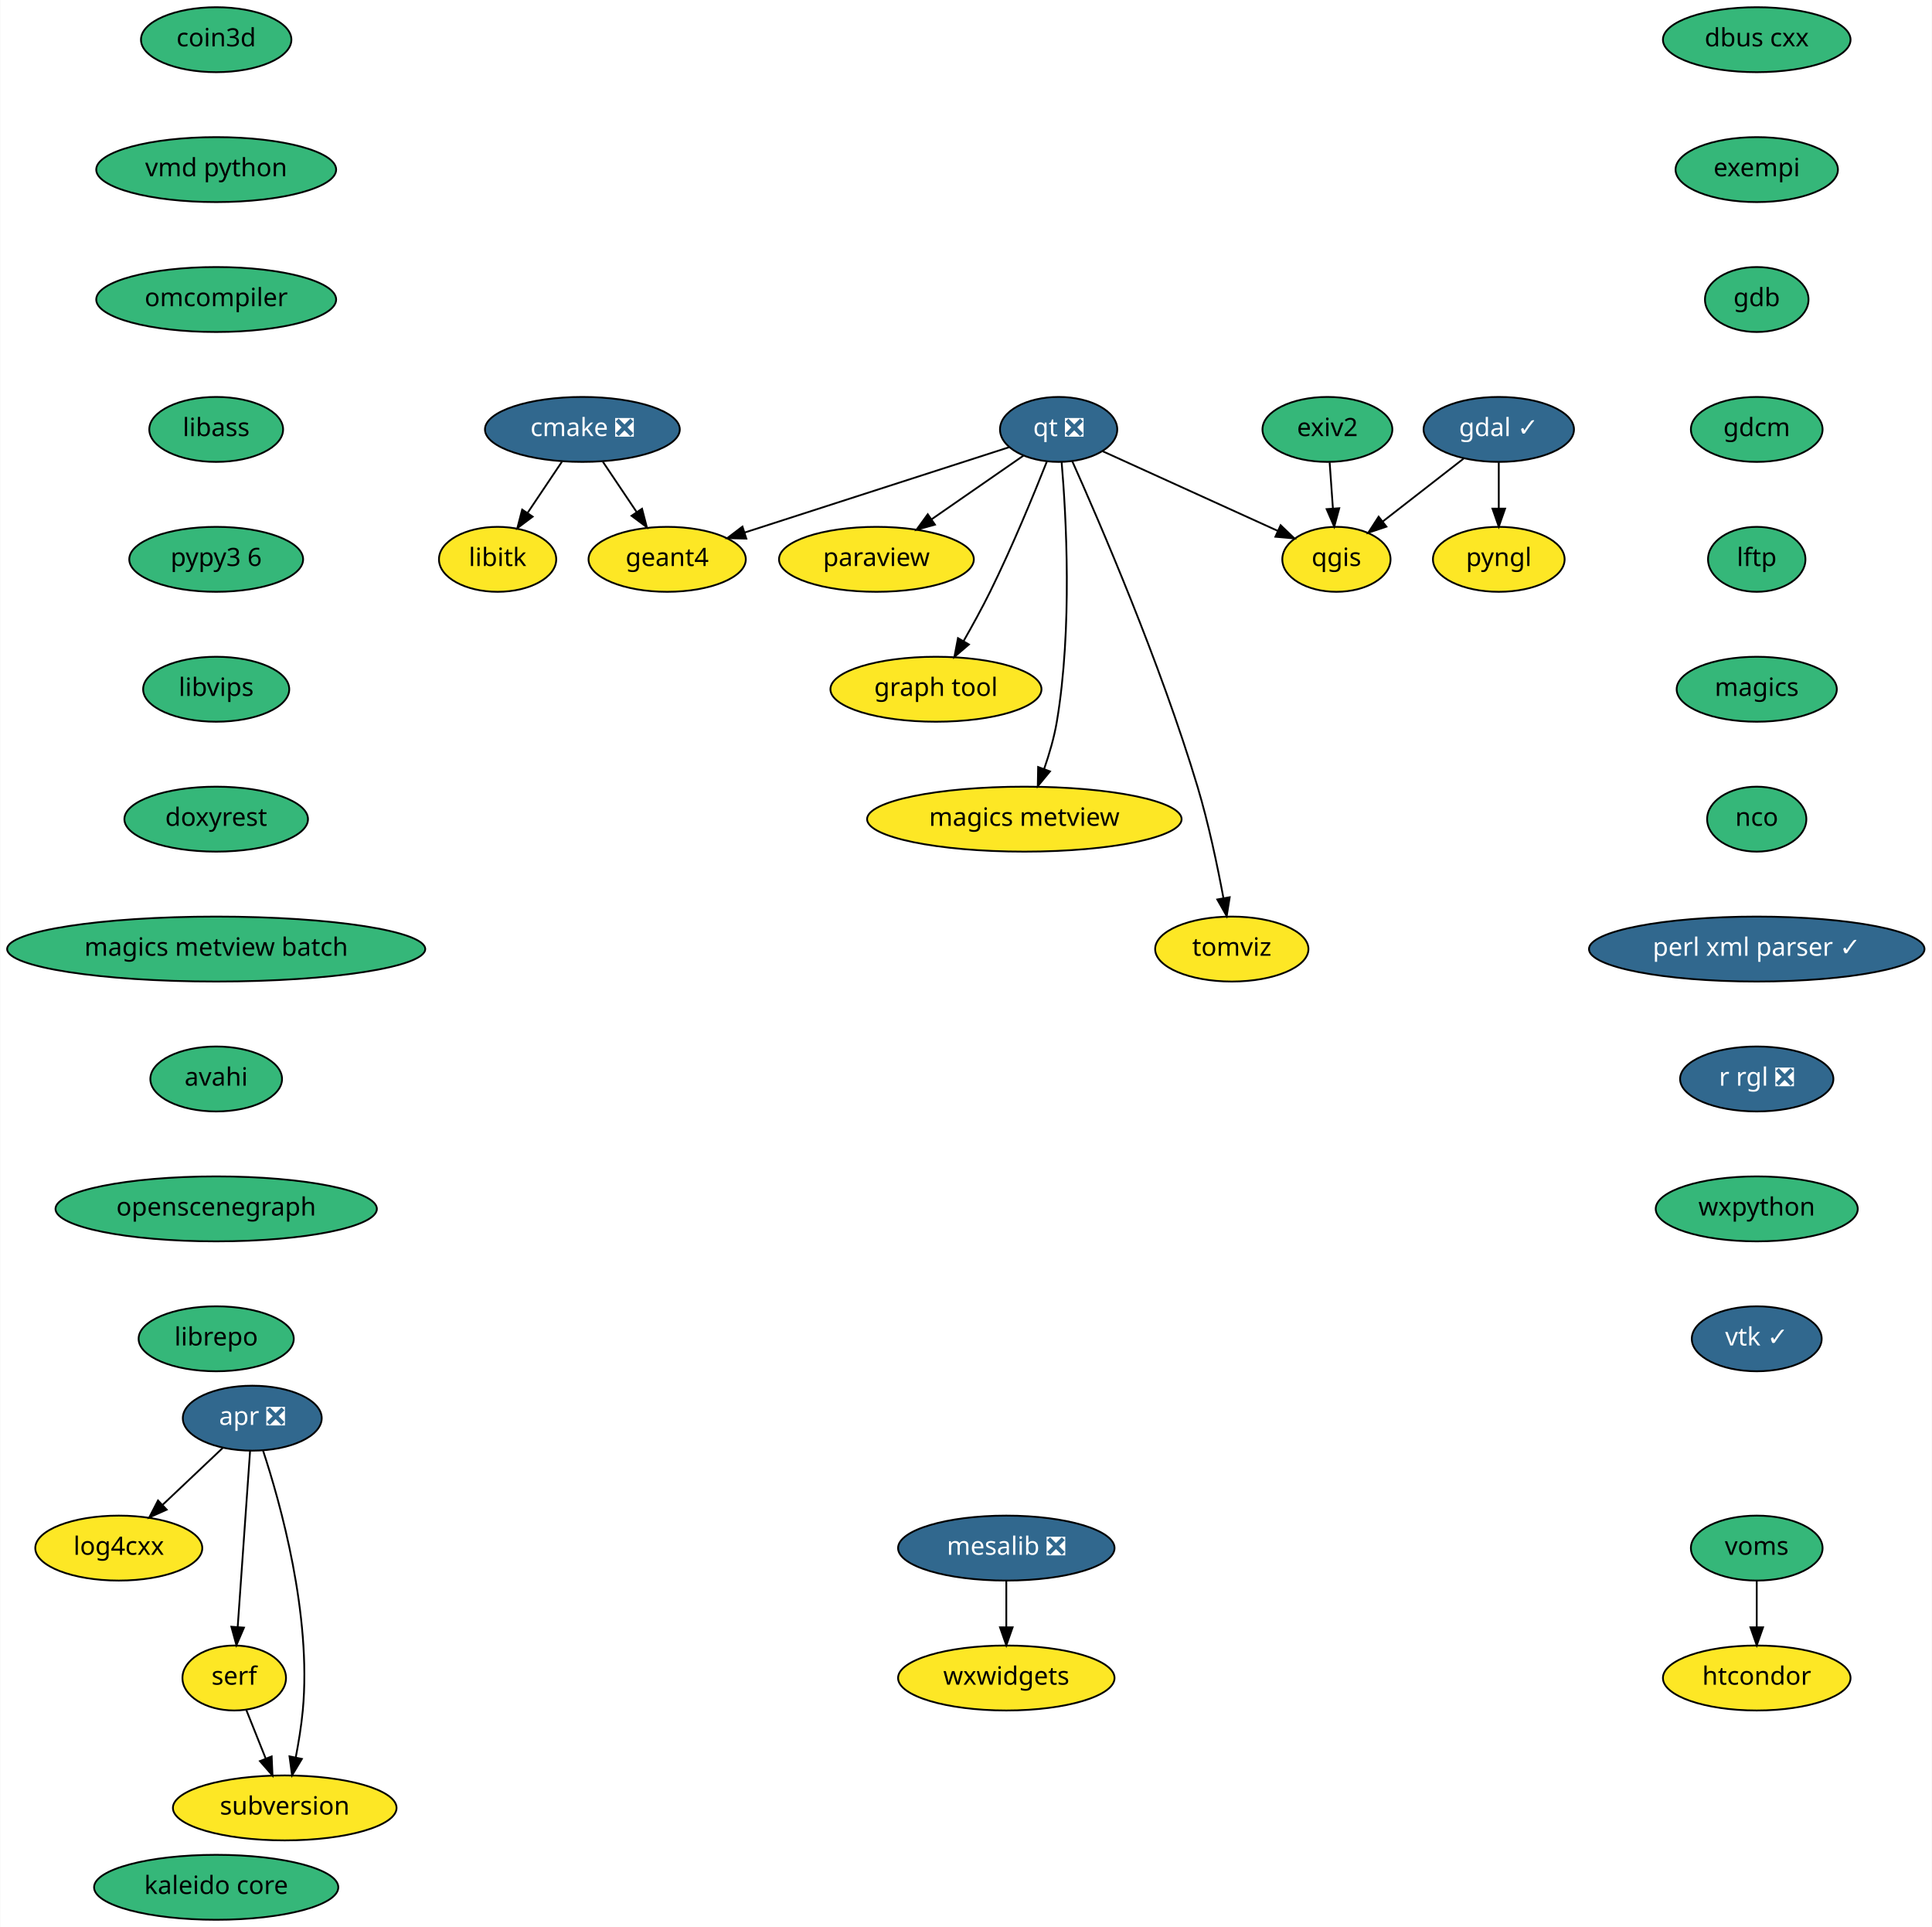
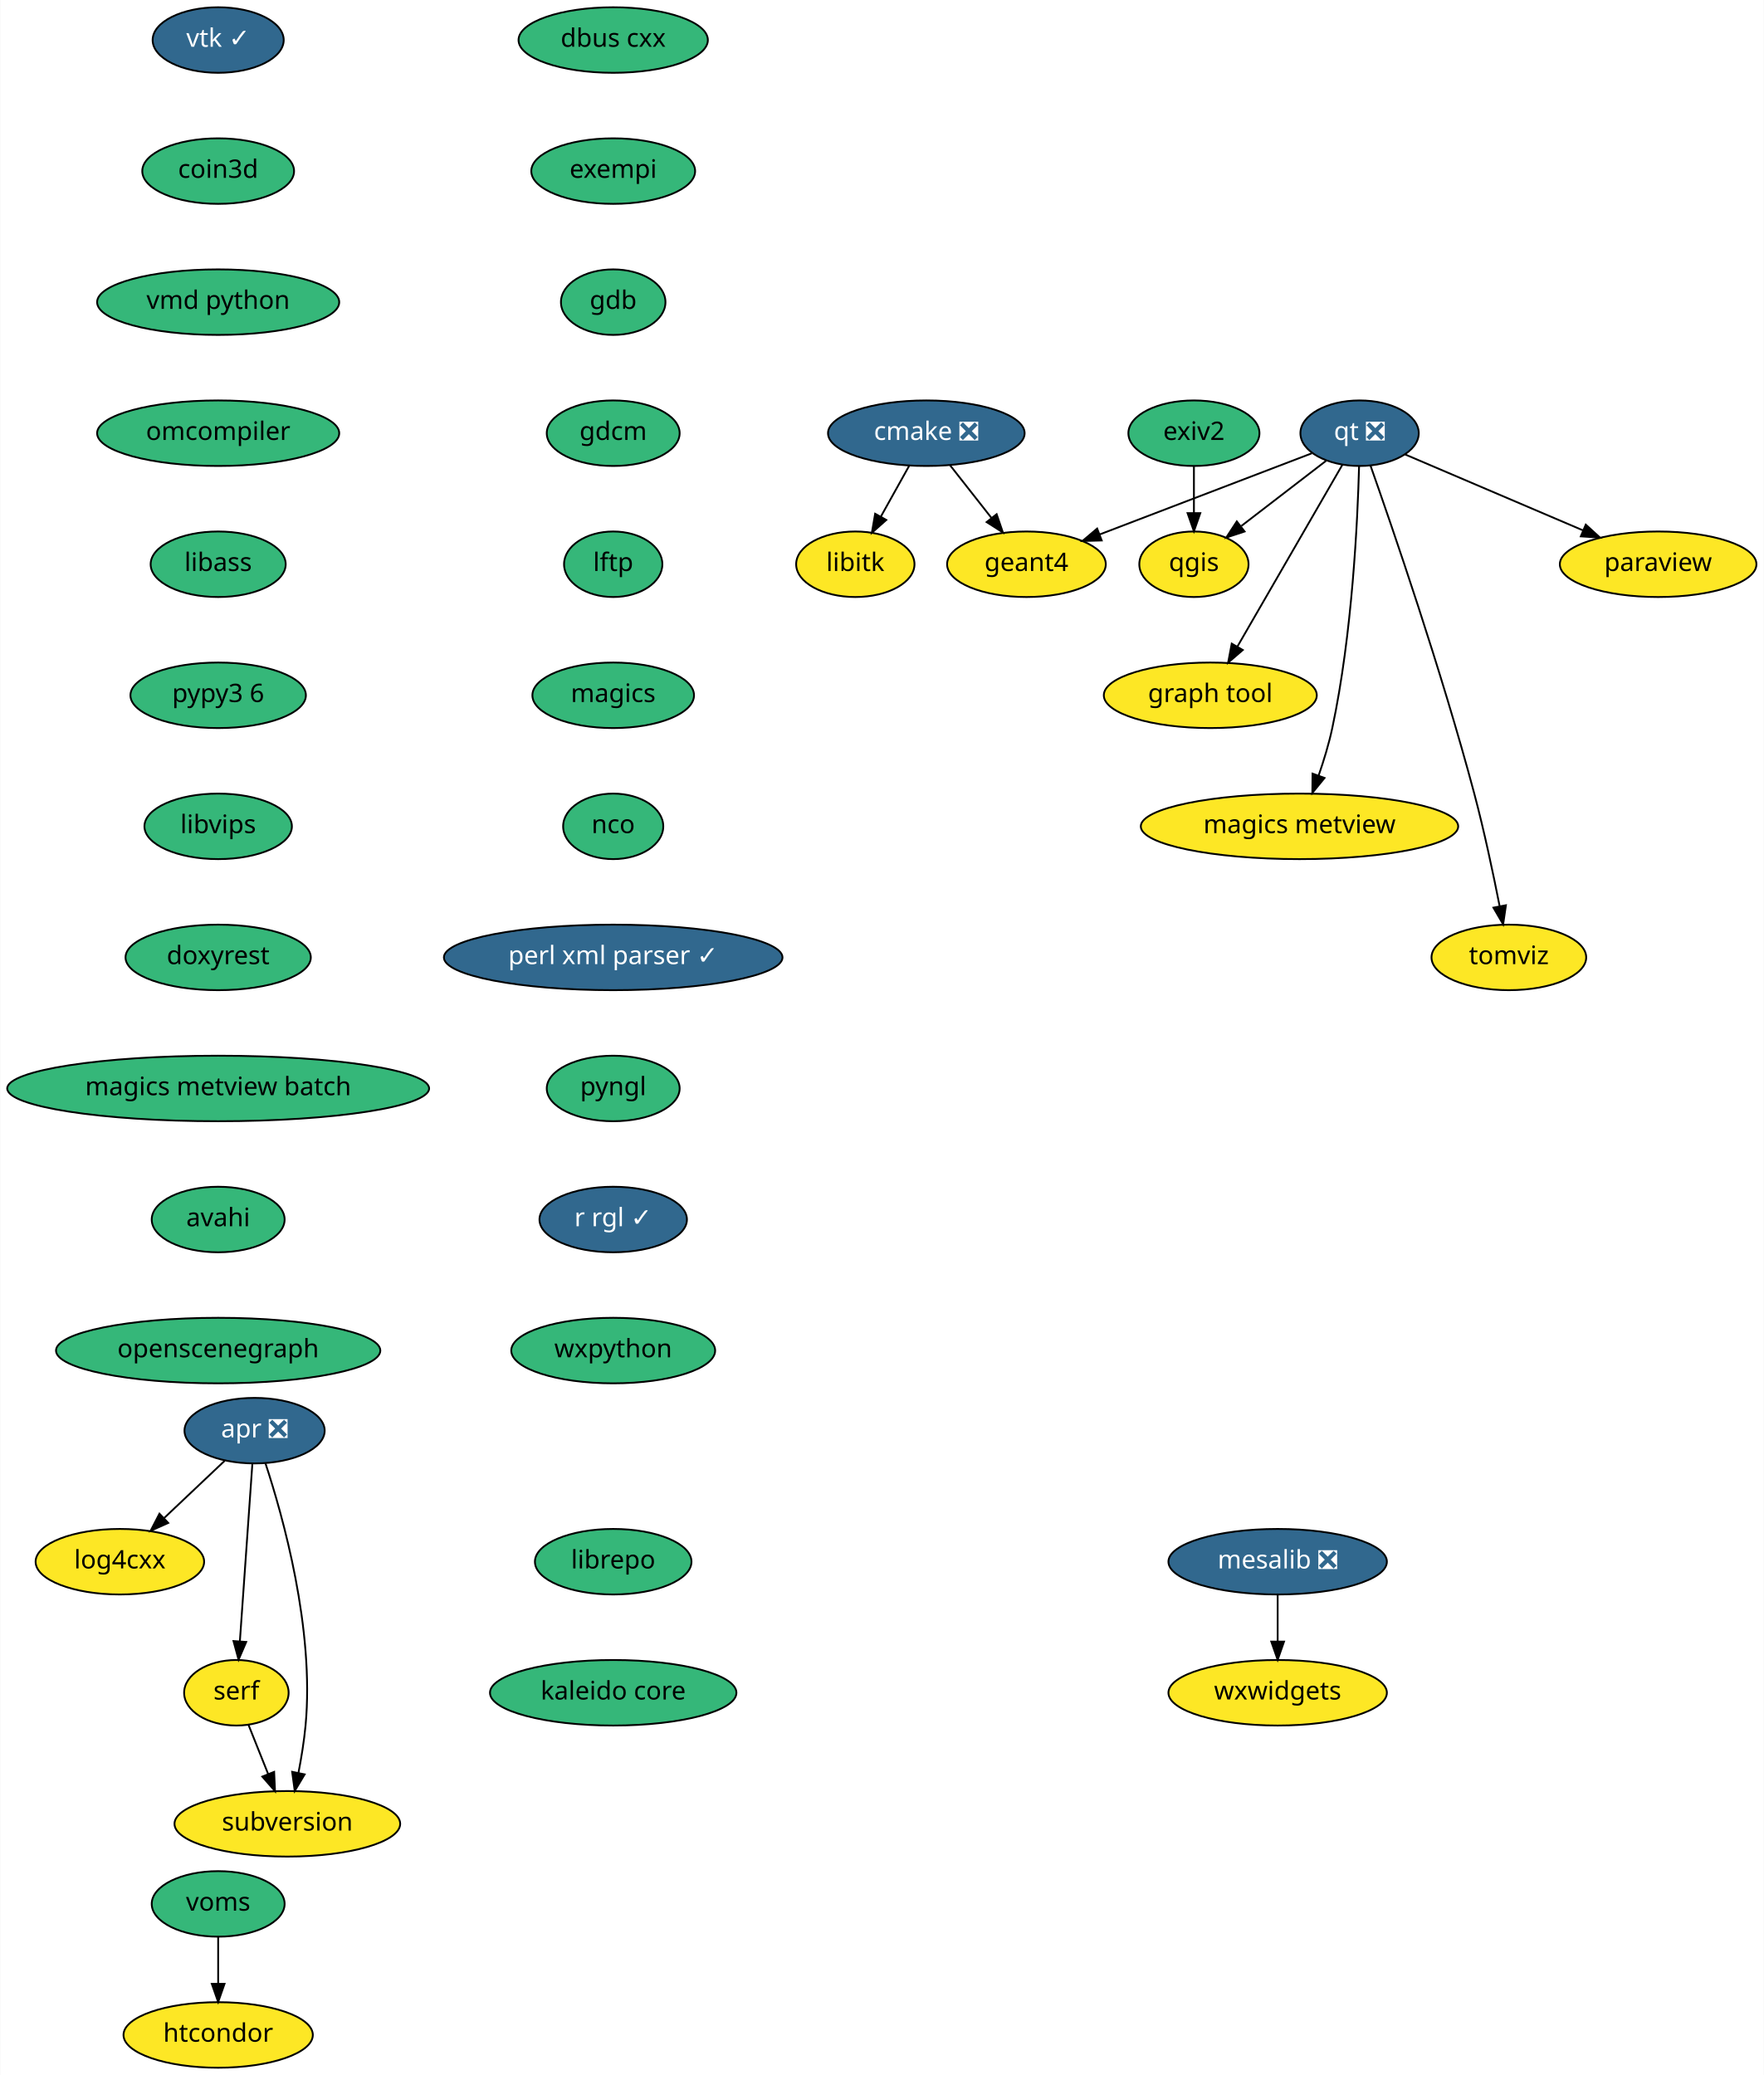
- <svg xmlns="http://www.w3.org/2000/svg" xmlns:xlink="http://www.w3.org/1999/xlink" width="1071pt" height="1068pt" viewBox="0.00 0.00 1070.69 1068.00">
-   <g id="graph0" class="graph" transform="scale(1 1) rotate(0) translate(4 1064)">
-     <polygon fill="white" stroke="transparent" points="-4,4 -4,-1064 1066.69,-1064 1066.69,4 -4,4" />
+ <svg xmlns="http://www.w3.org/2000/svg" xmlns:xlink="http://www.w3.org/1999/xlink" width="969pt" height="1140pt" viewBox="0.00 0.00 968.69 1140.00">
+   <g id="graph0" class="graph" transform="scale(1 1) rotate(0) translate(4 1136)">
+     <polygon fill="white" stroke="transparent" points="-4,4 -4,-1136 964.69,-1136 964.69,4 -4,4" />
    <g id="node1" class="node">
      <g id="a_node1">
        <a xlink:href="https://github.com/conda-forge/cmake-feedstock/pull/138" xlink:title="cmake ❎">
-           <ellipse fill="#31688e" stroke="black" cx="318.69" cy="-826" rx="54" ry="18" />
-           <text text-anchor="middle" x="318.69" y="-822.3" font-family="Times-Roman" font-size="14.00" fill="white">cmake ❎</text>
+           <ellipse fill="#31688e" stroke="black" cx="504.69" cy="-898" rx="54" ry="18" />
+           <text text-anchor="middle" x="504.69" y="-894.3" font-family="Times-Roman" font-size="14.00" fill="white">cmake ❎</text>
        </a>
      </g>
    </g>
    <g id="node2" class="node">
      <g id="a_node2">
        <a xlink:href="https://github.com/conda-forge/libitk-feedstock" xlink:title="libitk">
-           <ellipse fill="#fde725" stroke="black" cx="271.69" cy="-754" rx="32.5" ry="18" />
-           <text text-anchor="middle" x="271.69" y="-750.3" font-family="Times-Roman" font-size="14.00">libitk</text>
+           <ellipse fill="#fde725" stroke="black" cx="465.69" cy="-826" rx="32.5" ry="18" />
+           <text text-anchor="middle" x="465.69" y="-822.3" font-family="Times-Roman" font-size="14.00">libitk</text>
        </a>
      </g>
    </g>
    <g id="edge1" class="edge">
-       <path fill="none" stroke="black" d="M307.31,-808.05C301.63,-799.59 294.65,-789.19 288.37,-779.84" />
-       <polygon fill="black" stroke="black" points="291.12,-777.66 282.64,-771.31 285.31,-781.56 291.12,-777.66" />
+       <path fill="none" stroke="black" d="M495.25,-880.05C490.58,-871.68 484.86,-861.4 479.69,-852.13" />
+       <polygon fill="black" stroke="black" points="482.7,-850.34 474.78,-843.31 476.58,-853.75 482.7,-850.34" />
    </g>
    <g id="node3" class="node">
      <g id="a_node3">
        <a xlink:href="https://github.com/conda-forge/geant4-feedstock" xlink:title="geant4">
-           <ellipse fill="#fde725" stroke="black" cx="365.69" cy="-754" rx="43.59" ry="18" />
-           <text text-anchor="middle" x="365.69" y="-750.3" font-family="Times-Roman" font-size="14.00">geant4</text>
+           <ellipse fill="#fde725" stroke="black" cx="559.69" cy="-826" rx="43.59" ry="18" />
+           <text text-anchor="middle" x="559.69" y="-822.3" font-family="Times-Roman" font-size="14.00">geant4</text>
        </a>
      </g>
    </g>
    <g id="edge2" class="edge">
-       <path fill="none" stroke="black" d="M330.07,-808.05C335.67,-799.71 342.53,-789.49 348.74,-780.25" />
-       <polygon fill="black" stroke="black" points="351.75,-782.04 354.42,-771.79 345.94,-778.14 351.75,-782.04" />
+       <path fill="none" stroke="black" d="M517.72,-880.41C524.51,-871.78 532.93,-861.06 540.44,-851.5" />
+       <polygon fill="black" stroke="black" points="543.32,-853.5 546.75,-843.47 537.82,-849.17 543.32,-853.5" />
    </g>
    <g id="node4" class="node">
      <g id="a_node4">
        <a xlink:href="https://github.com/conda-forge/dbus-cxx-feedstock" xlink:title="dbus cxx">
-           <ellipse fill="#35b779" stroke="black" cx="969.69" cy="-1042" rx="52" ry="18" />
-           <text text-anchor="middle" x="969.69" y="-1038.3" font-family="Times-Roman" font-size="14.00">dbus cxx</text>
+           <ellipse fill="#35b779" stroke="black" cx="332.69" cy="-1114" rx="52" ry="18" />
+           <text text-anchor="middle" x="332.69" y="-1110.3" font-family="Times-Roman" font-size="14.00">dbus cxx</text>
        </a>
      </g>
    </g>
    <g id="node5" class="node">
      <g id="a_node5">
        <a xlink:href="https://github.com/conda-forge/exempi-feedstock" xlink:title="exempi">
-           <ellipse fill="#35b779" stroke="black" cx="969.69" cy="-970" rx="45" ry="18" />
-           <text text-anchor="middle" x="969.69" y="-966.3" font-family="Times-Roman" font-size="14.00">exempi</text>
+           <ellipse fill="#35b779" stroke="black" cx="332.69" cy="-1042" rx="45" ry="18" />
+           <text text-anchor="middle" x="332.69" y="-1038.3" font-family="Times-Roman" font-size="14.00">exempi</text>
        </a>
      </g>
    </g>
    <g id="node6" class="node">
      <g id="a_node6">
        <a xlink:href="https://github.com/conda-forge/gdb-feedstock" xlink:title="gdb">
-           <ellipse fill="#35b779" stroke="black" cx="969.69" cy="-898" rx="28.7" ry="18" />
-           <text text-anchor="middle" x="969.69" y="-894.3" font-family="Times-Roman" font-size="14.00">gdb</text>
+           <ellipse fill="#35b779" stroke="black" cx="332.69" cy="-970" rx="28.7" ry="18" />
+           <text text-anchor="middle" x="332.69" y="-966.3" font-family="Times-Roman" font-size="14.00">gdb</text>
+         </a>
+       </g>
+     </g>
+     <g id="node7" class="node">
+       <g id="a_node7">
+         <a xlink:href="https://github.com/conda-forge/gdcm-feedstock" xlink:title="gdcm">
+           <ellipse fill="#35b779" stroke="black" cx="332.69" cy="-898" rx="36.5" ry="18" />
+           <text text-anchor="middle" x="332.69" y="-894.3" font-family="Times-Roman" font-size="14.00">gdcm</text>
+         </a>
+       </g>
+     </g>
+     <g id="node8" class="node">
+       <g id="a_node8">
+         <a xlink:href="https://github.com/conda-forge/lftp-feedstock" xlink:title="lftp">
+           <ellipse fill="#35b779" stroke="black" cx="332.69" cy="-826" rx="27" ry="18" />
+           <text text-anchor="middle" x="332.69" y="-822.3" font-family="Times-Roman" font-size="14.00">lftp</text>
+         </a>
+       </g>
+     </g>
+     <g id="node9" class="node">
+       <g id="a_node9">
+         <a xlink:href="https://github.com/conda-forge/magics-feedstock" xlink:title="magics">
+           <ellipse fill="#35b779" stroke="black" cx="332.69" cy="-754" rx="44.39" ry="18" />
+           <text text-anchor="middle" x="332.69" y="-750.3" font-family="Times-Roman" font-size="14.00">magics</text>
        </a>
      </g>
    </g>
    <g id="node10" class="node">
      <g id="a_node10">
-         <a xlink:href="https://github.com/conda-forge/gdcm-feedstock" xlink:title="gdcm">
-           <ellipse fill="#35b779" stroke="black" cx="969.69" cy="-826" rx="36.5" ry="18" />
-           <text text-anchor="middle" x="969.69" y="-822.3" font-family="Times-Roman" font-size="14.00">gdcm</text>
-         </a>
-       </g>
-     </g>
-     <g id="node7" class="node">
-       <g id="a_node7">
-         <a xlink:href="https://github.com/conda-forge/gdal-feedstock/pull/469" xlink:title="gdal ✓">
-           <ellipse fill="#31688e" stroke="black" cx="826.69" cy="-826" rx="41.69" ry="18" />
-           <text text-anchor="middle" x="826.69" y="-822.3" font-family="Times-Roman" font-size="14.00" fill="white">gdal ✓</text>
-         </a>
-       </g>
-     </g>
-     <g id="node8" class="node">
-       <g id="a_node8">
-         <a xlink:href="https://github.com/conda-forge/pyngl-feedstock" xlink:title="pyngl">
-           <ellipse fill="#fde725" stroke="black" cx="826.69" cy="-754" rx="36.5" ry="18" />
-           <text text-anchor="middle" x="826.69" y="-750.3" font-family="Times-Roman" font-size="14.00">pyngl</text>
-         </a>
-       </g>
-     </g>
-     <g id="edge5" class="edge">
-       <path fill="none" stroke="black" d="M826.69,-807.7C826.69,-799.98 826.69,-790.71 826.69,-782.11" />
-       <polygon fill="black" stroke="black" points="830.19,-782.1 826.69,-772.1 823.19,-782.1 830.19,-782.1" />
-     </g>
-     <g id="node9" class="node">
-       <g id="a_node9">
-         <a xlink:href="https://github.com/conda-forge/qgis-feedstock" xlink:title="qgis">
-           <ellipse fill="#fde725" stroke="black" cx="736.69" cy="-754" rx="30" ry="18" />
-           <text text-anchor="middle" x="736.69" y="-750.3" font-family="Times-Roman" font-size="14.00">qgis</text>
-         </a>
-       </g>
-     </g>
-     <g id="edge6" class="edge">
-       <path fill="none" stroke="black" d="M807.16,-809.81C794.02,-799.59 776.57,-786.02 762.31,-774.93" />
-       <polygon fill="black" stroke="black" points="764.39,-772.11 754.35,-768.74 760.09,-777.64 764.39,-772.11" />
+         <a xlink:href="https://github.com/conda-forge/nco-feedstock" xlink:title="nco">
+           <ellipse fill="#35b779" stroke="black" cx="332.69" cy="-682" rx="27.5" ry="18" />
+           <text text-anchor="middle" x="332.69" y="-678.3" font-family="Times-Roman" font-size="14.00">nco</text>
+         </a>
+       </g>
+     </g>
+     <g id="node13" class="node">
+       <g id="a_node13">
+         <a xlink:href="https://github.com/conda-forge/perl-xml-parser-feedstock/pull/7" xlink:title="perl xml parser ✓">
+           <ellipse fill="#31688e" stroke="black" cx="332.69" cy="-610" rx="93" ry="18" />
+           <text text-anchor="middle" x="332.69" y="-606.3" font-family="Times-Roman" font-size="14.00" fill="white">perl xml parser ✓</text>
+         </a>
+       </g>
    </g>
    <g id="node11" class="node">
      <g id="a_node11">
-         <a xlink:href="https://github.com/conda-forge/lftp-feedstock" xlink:title="lftp">
-           <ellipse fill="#35b779" stroke="black" cx="969.69" cy="-754" rx="27" ry="18" />
-           <text text-anchor="middle" x="969.69" y="-750.3" font-family="Times-Roman" font-size="14.00">lftp</text>
+         <a xlink:href="https://github.com/conda-forge/mesalib-feedstock/pull/31" xlink:title="mesalib ❎">
+           <ellipse fill="#31688e" stroke="black" cx="697.69" cy="-278" rx="60" ry="18" />
+           <text text-anchor="middle" x="697.69" y="-274.3" font-family="Times-Roman" font-size="14.00" fill="white">mesalib ❎</text>
        </a>
      </g>
    </g>
    <g id="node12" class="node">
      <g id="a_node12">
-         <a xlink:href="https://github.com/conda-forge/magics-feedstock" xlink:title="magics">
-           <ellipse fill="#35b779" stroke="black" cx="969.69" cy="-682" rx="44.39" ry="18" />
-           <text text-anchor="middle" x="969.69" y="-678.3" font-family="Times-Roman" font-size="14.00">magics</text>
-         </a>
-       </g>
-     </g>
-     <g id="node13" class="node">
-       <g id="a_node13">
-         <a xlink:href="https://github.com/conda-forge/nco-feedstock" xlink:title="nco">
-           <ellipse fill="#35b779" stroke="black" cx="969.69" cy="-610" rx="27.5" ry="18" />
-           <text text-anchor="middle" x="969.69" y="-606.3" font-family="Times-Roman" font-size="14.00">nco</text>
+         <a xlink:href="https://github.com/conda-forge/wxwidgets-feedstock" xlink:title="wxwidgets">
+           <ellipse fill="#fde725" stroke="black" cx="697.69" cy="-206" rx="60" ry="18" />
+           <text text-anchor="middle" x="697.69" y="-202.3" font-family="Times-Roman" font-size="14.00">wxwidgets</text>
+         </a>
+       </g>
+     </g>
+     <g id="edge9" class="edge">
+       <path fill="none" stroke="black" d="M697.69,-259.7C697.69,-251.98 697.69,-242.71 697.69,-234.11" />
+       <polygon fill="black" stroke="black" points="701.19,-234.1 697.69,-224.1 694.19,-234.1 701.19,-234.1" />
+     </g>
+     <g id="node15" class="node">
+       <g id="a_node15">
+         <a xlink:href="https://github.com/conda-forge/pyngl-feedstock" xlink:title="pyngl">
+           <ellipse fill="#35b779" stroke="black" cx="332.69" cy="-538" rx="36.5" ry="18" />
+           <text text-anchor="middle" x="332.69" y="-534.3" font-family="Times-Roman" font-size="14.00">pyngl</text>
+         </a>
+       </g>
+     </g>
+     <g id="node14" class="node">
+       <g id="a_node14">
+         <a xlink:href="https://github.com/conda-forge/paraview-feedstock" xlink:title="paraview">
+           <ellipse fill="#fde725" stroke="black" cx="906.69" cy="-826" rx="54" ry="18" />
+           <text text-anchor="middle" x="906.69" y="-822.3" font-family="Times-Roman" font-size="14.00">paraview</text>
        </a>
      </g>
    </g>
    <g id="node16" class="node">
      <g id="a_node16">
-         <a xlink:href="https://github.com/conda-forge/perl-xml-parser-feedstock/pull/7" xlink:title="perl xml parser ✓">
-           <ellipse fill="#31688e" stroke="black" cx="969.69" cy="-538" rx="93" ry="18" />
-           <text text-anchor="middle" x="969.69" y="-534.3" font-family="Times-Roman" font-size="14.00" fill="white">perl xml parser ✓</text>
-         </a>
-       </g>
-     </g>
-     <g id="node14" class="node">
-       <g id="a_node14">
-         <a xlink:href="https://github.com/conda-forge/mesalib-feedstock/pull/31" xlink:title="mesalib ❎">
-           <ellipse fill="#31688e" stroke="black" cx="553.69" cy="-206" rx="60" ry="18" />
-           <text text-anchor="middle" x="553.69" y="-202.3" font-family="Times-Roman" font-size="14.00" fill="white">mesalib ❎</text>
-         </a>
-       </g>
-     </g>
-     <g id="node15" class="node">
-       <g id="a_node15">
-         <a xlink:href="https://github.com/conda-forge/wxwidgets-feedstock" xlink:title="wxwidgets">
-           <ellipse fill="#fde725" stroke="black" cx="553.69" cy="-134" rx="60" ry="18" />
-           <text text-anchor="middle" x="553.69" y="-130.3" font-family="Times-Roman" font-size="14.00">wxwidgets</text>
-         </a>
-       </g>
-     </g>
-     <g id="edge11" class="edge">
-       <path fill="none" stroke="black" d="M553.69,-187.7C553.69,-179.98 553.69,-170.71 553.69,-162.11" />
-       <polygon fill="black" stroke="black" points="557.19,-162.1 553.69,-152.1 550.19,-162.1 557.19,-162.1" />
+         <a xlink:href="https://github.com/conda-forge/r-rgl-feedstock/pull/26" xlink:title="r rgl ✓">
+           <ellipse fill="#31688e" stroke="black" cx="332.69" cy="-466" rx="40.5" ry="18" />
+           <text text-anchor="middle" x="332.69" y="-462.3" font-family="Times-Roman" font-size="14.00" fill="white">r rgl ✓</text>
+         </a>
+       </g>
+     </g>
+     <g id="node22" class="node">
+       <g id="a_node22">
+         <a xlink:href="https://github.com/conda-forge/wxpython-feedstock" xlink:title="wxpython">
+           <ellipse fill="#35b779" stroke="black" cx="332.69" cy="-394" rx="56" ry="18" />
+           <text text-anchor="middle" x="332.69" y="-390.3" font-family="Times-Roman" font-size="14.00">wxpython</text>
+         </a>
+       </g>
+     </g>
+     <g id="node17" class="node">
+       <g id="a_node17">
+         <a xlink:href="https://github.com/conda-forge/qgis-feedstock" xlink:title="qgis">
+           <ellipse fill="#fde725" stroke="black" cx="651.69" cy="-826" rx="30" ry="18" />
+           <text text-anchor="middle" x="651.69" y="-822.3" font-family="Times-Roman" font-size="14.00">qgis</text>
+         </a>
+       </g>
    </g>
    <g id="node18" class="node">
      <g id="a_node18">
-         <a xlink:href="https://github.com/conda-forge/r-rgl-feedstock/pull/26" xlink:title="r rgl ❎">
-           <ellipse fill="#31688e" stroke="black" cx="969.69" cy="-466" rx="42.49" ry="18" />
-           <text text-anchor="middle" x="969.69" y="-462.3" font-family="Times-Roman" font-size="14.00" fill="white">r rgl ❎</text>
-         </a>
-       </g>
-     </g>
-     <g id="node17" class="node">
-       <g id="a_node17">
-         <a xlink:href="https://github.com/conda-forge/paraview-feedstock" xlink:title="paraview">
-           <ellipse fill="#fde725" stroke="black" cx="481.69" cy="-754" rx="54" ry="18" />
-           <text text-anchor="middle" x="481.69" y="-750.3" font-family="Times-Roman" font-size="14.00">paraview</text>
-         </a>
-       </g>
+         <a xlink:href="https://github.com/conda-forge/qt-feedstock/pull/191" xlink:title="qt ❎">
+           <ellipse fill="#31688e" stroke="black" cx="742.69" cy="-898" rx="32.5" ry="18" />
+           <text text-anchor="middle" x="742.69" y="-894.3" font-family="Times-Roman" font-size="14.00" fill="white">qt ❎</text>
+         </a>
+       </g>
+     </g>
+     <g id="edge13" class="edge">
+       <path fill="none" stroke="black" d="M716.47,-886.97C686.03,-875.33 635.47,-855.99 600.01,-842.42" />
+       <polygon fill="black" stroke="black" points="601.03,-839.07 590.44,-838.76 598.53,-845.61 601.03,-839.07" />
+     </g>
+     <g id="edge14" class="edge">
+       <path fill="none" stroke="black" d="M767.6,-886.37C793.58,-875.28 834.76,-857.7 865.57,-844.55" />
+       <polygon fill="black" stroke="black" points="866.95,-847.77 874.78,-840.62 864.21,-841.33 866.95,-847.77" />
+     </g>
+     <g id="edge15" class="edge">
+       <path fill="none" stroke="black" d="M724.27,-882.83C710.9,-872.55 692.62,-858.49 677.76,-847.05" />
+       <polygon fill="black" stroke="black" points="679.52,-843.99 669.46,-840.67 675.25,-849.54 679.52,-843.99" />
+     </g>
+     <g id="node19" class="node">
+       <g id="a_node19">
+         <a xlink:href="https://github.com/conda-forge/graph-tool-feedstock" xlink:title="graph tool">
+           <ellipse fill="#fde725" stroke="black" cx="660.69" cy="-754" rx="58.5" ry="18" />
+           <text text-anchor="middle" x="660.69" y="-750.3" font-family="Times-Roman" font-size="14.00">graph tool</text>
+         </a>
+       </g>
+     </g>
+     <g id="edge16" class="edge">
+       <path fill="none" stroke="black" d="M733.28,-880.71C719.16,-856.26 692.35,-809.83 675.56,-780.76" />
+       <polygon fill="black" stroke="black" points="678.53,-778.89 670.49,-771.98 672.46,-782.39 678.53,-778.89" />
+     </g>
+     <g id="node20" class="node">
+       <g id="a_node20">
+         <a xlink:href="https://github.com/conda-forge/magics-metview-feedstock" xlink:title="magics metview">
+           <ellipse fill="#fde725" stroke="black" cx="709.69" cy="-682" rx="87.18" ry="18" />
+           <text text-anchor="middle" x="709.69" y="-678.3" font-family="Times-Roman" font-size="14.00">magics metview</text>
+         </a>
+       </g>
+     </g>
+     <g id="edge17" class="edge">
+       <path fill="none" stroke="black" d="M742.41,-879.88C741.63,-850.25 738.7,-787.62 727.69,-736 725.85,-727.35 723.04,-718.15 720.18,-709.89" />
+       <polygon fill="black" stroke="black" points="723.44,-708.59 716.74,-700.38 716.85,-710.97 723.44,-708.59" />
+     </g>
+     <g id="node21" class="node">
+       <g id="a_node21">
+         <a xlink:href="https://github.com/conda-forge/tomviz-feedstock" xlink:title="tomviz">
+           <ellipse fill="#fde725" stroke="black" cx="824.69" cy="-610" rx="42.49" ry="18" />
+           <text text-anchor="middle" x="824.69" y="-606.3" font-family="Times-Roman" font-size="14.00">tomviz</text>
+         </a>
+       </g>
+     </g>
+     <g id="edge18" class="edge">
+       <path fill="none" stroke="black" d="M748.65,-880.3C760.56,-846.55 787.69,-767.67 805.69,-700 811.14,-679.52 816.09,-656.06 819.58,-638.37" />
+       <polygon fill="black" stroke="black" points="823.08,-638.66 821.55,-628.18 816.21,-637.34 823.08,-638.66" />
    </g>
    <g id="node23" class="node">
      <g id="a_node23">
-         <a xlink:href="https://github.com/conda-forge/wxpython-feedstock" xlink:title="wxpython">
-           <ellipse fill="#35b779" stroke="black" cx="969.69" cy="-394" rx="56" ry="18" />
-           <text text-anchor="middle" x="969.69" y="-390.3" font-family="Times-Roman" font-size="14.00">wxpython</text>
-         </a>
-       </g>
-     </g>
-     <g id="node19" class="node">
-       <g id="a_node19">
-         <a xlink:href="https://github.com/conda-forge/qt-feedstock/pull/191" xlink:title="qt ❎">
-           <ellipse fill="#31688e" stroke="black" cx="582.69" cy="-826" rx="32.5" ry="18" />
-           <text text-anchor="middle" x="582.69" y="-822.3" font-family="Times-Roman" font-size="14.00" fill="white">qt ❎</text>
-         </a>
-       </g>
-     </g>
-     <g id="edge14" class="edge">
-       <path fill="none" stroke="black" d="M555.21,-816.13C518.28,-804.22 452.27,-782.93 408.72,-768.88" />
-       <polygon fill="black" stroke="black" points="409.57,-765.48 398.98,-765.74 407.42,-772.14 409.57,-765.48" />
-     </g>
-     <g id="edge15" class="edge">
-       <path fill="none" stroke="black" d="M607.09,-813.91C633.3,-801.99 675.09,-783 704.1,-769.81" />
-       <polygon fill="black" stroke="black" points="705.75,-772.91 713.41,-765.58 702.86,-766.53 705.75,-772.91" />
-     </g>
-     <g id="edge16" class="edge">
-       <path fill="none" stroke="black" d="M563.22,-811.5C548.77,-801.49 528.79,-787.64 512.22,-776.16" />
-       <polygon fill="black" stroke="black" points="514.13,-773.22 503.92,-770.41 510.14,-778.98 514.13,-773.22" />
-     </g>
-     <g id="node20" class="node">
-       <g id="a_node20">
-         <a xlink:href="https://github.com/conda-forge/graph-tool-feedstock" xlink:title="graph tool">
-           <ellipse fill="#fde725" stroke="black" cx="514.69" cy="-682" rx="58.5" ry="18" />
-           <text text-anchor="middle" x="514.69" y="-678.3" font-family="Times-Roman" font-size="14.00">graph tool</text>
-         </a>
-       </g>
-     </g>
-     <g id="edge17" class="edge">
-       <path fill="none" stroke="black" d="M576.23,-808.35C569.06,-790.28 556.9,-760.7 544.69,-736 540.21,-726.95 534.91,-717.28 530.01,-708.71" />
-       <polygon fill="black" stroke="black" points="532.95,-706.82 524.91,-699.93 526.9,-710.33 532.95,-706.82" />
-     </g>
-     <g id="node21" class="node">
-       <g id="a_node21">
-         <a xlink:href="https://github.com/conda-forge/magics-metview-feedstock" xlink:title="magics metview">
-           <ellipse fill="#fde725" stroke="black" cx="563.69" cy="-610" rx="87.18" ry="18" />
-           <text text-anchor="middle" x="563.69" y="-606.3" font-family="Times-Roman" font-size="14.00">magics metview</text>
-         </a>
-       </g>
-     </g>
-     <g id="edge18" class="edge">
-       <path fill="none" stroke="black" d="M584.36,-807.92C586.86,-778.36 590.41,-715.82 581.69,-664 580.22,-655.28 577.52,-646.06 574.65,-637.8" />
-       <polygon fill="black" stroke="black" points="577.89,-636.47 571.14,-628.3 571.33,-638.89 577.89,-636.47" />
-     </g>
-     <g id="node22" class="node">
-       <g id="a_node22">
-         <a xlink:href="https://github.com/conda-forge/tomviz-feedstock" xlink:title="tomviz">
-           <ellipse fill="#fde725" stroke="black" cx="678.69" cy="-538" rx="42.49" ry="18" />
-           <text text-anchor="middle" x="678.69" y="-534.3" font-family="Times-Roman" font-size="14.00">tomviz</text>
-         </a>
-       </g>
-     </g>
-     <g id="edge19" class="edge">
-       <path fill="none" stroke="black" d="M590.22,-808.46C605.21,-774.99 639.11,-696.59 659.69,-628 665.81,-607.6 670.75,-584.01 674.06,-566.24" />
-       <polygon fill="black" stroke="black" points="677.53,-566.73 675.86,-556.27 670.64,-565.49 677.53,-566.73" />
+         <a xlink:href="https://github.com/conda-forge/vtk-feedstock/pull/166" xlink:title="vtk ✓">
+           <ellipse fill="#31688e" stroke="black" cx="115.69" cy="-1114" rx="36" ry="18" />
+           <text text-anchor="middle" x="115.69" y="-1110.3" font-family="Times-Roman" font-size="14.00" fill="white">vtk ✓</text>
+         </a>
+       </g>
    </g>
    <g id="node24" class="node">
      <g id="a_node24">
-         <a xlink:href="https://github.com/conda-forge/vtk-feedstock/pull/166" xlink:title="vtk ✓">
-           <ellipse fill="#31688e" stroke="black" cx="969.69" cy="-322" rx="36" ry="18" />
-           <text text-anchor="middle" x="969.69" y="-318.3" font-family="Times-Roman" font-size="14.00" fill="white">vtk ✓</text>
-         </a>
-       </g>
-     </g>
-     <g id="node25" class="node">
-       <g id="a_node25">
        <a xlink:href="https://github.com/conda-forge/coin3d-feedstock" xlink:title="coin3d">
          <ellipse fill="#35b779" stroke="black" cx="115.69" cy="-1042" rx="41.69" ry="18" />
          <text text-anchor="middle" x="115.69" y="-1038.3" font-family="Times-Roman" font-size="14.00">coin3d</text>
        </a>
      </g>
    </g>
-     <g id="node26" class="node">
-       <g id="a_node26">
+     <g id="node25" class="node">
+       <g id="a_node25">
        <a xlink:href="https://github.com/conda-forge/vmd-python-feedstock" xlink:title="vmd python">
          <ellipse fill="#35b779" stroke="black" cx="115.69" cy="-970" rx="66.5" ry="18" />
          <text text-anchor="middle" x="115.69" y="-966.3" font-family="Times-Roman" font-size="14.00">vmd python</text>
        </a>
      </g>
    </g>
-     <g id="node27" class="node">
-       <g id="a_node27">
+     <g id="node26" class="node">
+       <g id="a_node26">
        <a xlink:href="https://github.com/conda-forge/omcompiler-feedstock" xlink:title="omcompiler">
          <ellipse fill="#35b779" stroke="black" cx="115.69" cy="-898" rx="66.5" ry="18" />
          <text text-anchor="middle" x="115.69" y="-894.3" font-family="Times-Roman" font-size="14.00">omcompiler</text>
        </a>
      </g>
    </g>
-     <g id="node28" class="node">
-       <g id="a_node28">
+     <g id="node27" class="node">
+       <g id="a_node27">
        <a xlink:href="https://github.com/conda-forge/libass-feedstock" xlink:title="libass">
          <ellipse fill="#35b779" stroke="black" cx="115.69" cy="-826" rx="37.09" ry="18" />
          <text text-anchor="middle" x="115.69" y="-822.3" font-family="Times-Roman" font-size="14.00">libass</text>
        </a>
      </g>
    </g>
-     <g id="node33" class="node">
-       <g id="a_node33">
+     <g id="node32" class="node">
+       <g id="a_node32">
        <a xlink:href="https://github.com/conda-forge/pypy3.6-feedstock" xlink:title="pypy3 6">
          <ellipse fill="#35b779" stroke="black" cx="115.69" cy="-754" rx="48.19" ry="18" />
          <text text-anchor="middle" x="115.69" y="-750.3" font-family="Times-Roman" font-size="14.00">pypy3 6</text>
        </a>
      </g>
    </g>
+     <g id="node28" class="node">
+       <g id="a_node28">
+         <a xlink:href="https://github.com/conda-forge/apr-feedstock/pull/14" xlink:title="apr ❎">
+           <ellipse fill="#31688e" stroke="black" cx="135.69" cy="-350" rx="38.5" ry="18" />
+           <text text-anchor="middle" x="135.69" y="-346.3" font-family="Times-Roman" font-size="14.00" fill="white">apr ❎</text>
+         </a>
+       </g>
+     </g>
    <g id="node29" class="node">
      <g id="a_node29">
-         <a xlink:href="https://github.com/conda-forge/apr-feedstock/pull/14" xlink:title="apr ❎">
-           <ellipse fill="#31688e" stroke="black" cx="135.69" cy="-278" rx="38.5" ry="18" />
-           <text text-anchor="middle" x="135.69" y="-274.3" font-family="Times-Roman" font-size="14.00" fill="white">apr ❎</text>
-         </a>
-       </g>
+         <a xlink:href="https://github.com/conda-forge/log4cxx-feedstock" xlink:title="log4cxx">
+           <ellipse fill="#fde725" stroke="black" cx="61.69" cy="-278" rx="46.29" ry="18" />
+           <text text-anchor="middle" x="61.69" y="-274.3" font-family="Times-Roman" font-size="14.00">log4cxx</text>
+         </a>
+       </g>
+     </g>
+     <g id="edge24" class="edge">
+       <path fill="none" stroke="black" d="M119.27,-333.46C109.54,-324.26 97.02,-312.42 86.15,-302.13" />
+       <polygon fill="black" stroke="black" points="88.25,-299.31 78.58,-294.98 83.44,-304.39 88.25,-299.31" />
    </g>
    <g id="node30" class="node">
      <g id="a_node30">
-         <a xlink:href="https://github.com/conda-forge/log4cxx-feedstock" xlink:title="log4cxx">
-           <ellipse fill="#fde725" stroke="black" cx="61.69" cy="-206" rx="46.29" ry="18" />
-           <text text-anchor="middle" x="61.69" y="-202.3" font-family="Times-Roman" font-size="14.00">log4cxx</text>
+         <a xlink:href="https://github.com/conda-forge/serf-feedstock" xlink:title="serf">
+           <ellipse fill="#fde725" stroke="black" cx="125.69" cy="-206" rx="28.7" ry="18" />
+           <text text-anchor="middle" x="125.69" y="-202.3" font-family="Times-Roman" font-size="14.00">serf</text>
        </a>
      </g>
    </g>
    <g id="edge25" class="edge">
-       <path fill="none" stroke="black" d="M119.27,-261.46C109.54,-252.26 97.02,-240.42 86.15,-230.13" />
-       <polygon fill="black" stroke="black" points="88.25,-227.31 78.58,-222.98 83.44,-232.39 88.25,-227.31" />
+       <path fill="none" stroke="black" d="M134.48,-331.87C132.78,-307.67 129.65,-263.21 127.62,-234.39" />
+       <polygon fill="black" stroke="black" points="131.09,-233.92 126.9,-224.19 124.11,-234.41 131.09,-233.92" />
    </g>
    <g id="node31" class="node">
      <g id="a_node31">
-         <a xlink:href="https://github.com/conda-forge/serf-feedstock" xlink:title="serf">
-           <ellipse fill="#fde725" stroke="black" cx="125.69" cy="-134" rx="28.7" ry="18" />
-           <text text-anchor="middle" x="125.69" y="-130.3" font-family="Times-Roman" font-size="14.00">serf</text>
+         <a xlink:href="https://github.com/conda-forge/subversion-feedstock" xlink:title="subversion">
+           <ellipse fill="#fde725" stroke="black" cx="153.69" cy="-134" rx="61.99" ry="18" />
+           <text text-anchor="middle" x="153.69" y="-130.3" font-family="Times-Roman" font-size="14.00">subversion</text>
        </a>
      </g>
    </g>
    <g id="edge26" class="edge">
-       <path fill="none" stroke="black" d="M134.48,-259.87C132.78,-235.67 129.65,-191.21 127.62,-162.39" />
-       <polygon fill="black" stroke="black" points="131.09,-161.92 126.9,-152.19 124.11,-162.41 131.09,-161.92" />
-     </g>
-     <g id="node32" class="node">
-       <g id="a_node32">
-         <a xlink:href="https://github.com/conda-forge/subversion-feedstock" xlink:title="subversion">
-           <ellipse fill="#fde725" stroke="black" cx="153.69" cy="-62" rx="61.99" ry="18" />
-           <text text-anchor="middle" x="153.69" y="-58.3" font-family="Times-Roman" font-size="14.00">subversion</text>
-         </a>
-       </g>
+       <path fill="none" stroke="black" d="M141.62,-332.2C151.23,-303.04 168.66,-241.11 163.69,-188 162.89,-179.48 161.39,-170.28 159.79,-161.99" />
+       <polygon fill="black" stroke="black" points="163.19,-161.16 157.75,-152.07 156.33,-162.57 163.19,-161.16" />
    </g>
    <g id="edge27" class="edge">
-       <path fill="none" stroke="black" d="M141.62,-260.2C151.23,-231.04 168.66,-169.11 163.69,-116 162.89,-107.48 161.39,-98.28 159.79,-89.99" />
-       <polygon fill="black" stroke="black" points="163.19,-89.16 157.75,-80.07 156.33,-90.57 163.19,-89.16" />
-     </g>
-     <g id="edge28" class="edge">
-       <path fill="none" stroke="black" d="M132.33,-116.41C135.56,-108.34 139.52,-98.43 143.15,-89.35" />
-       <polygon fill="black" stroke="black" points="146.44,-90.54 146.91,-79.96 139.94,-87.94 146.44,-90.54" />
-     </g>
-     <g id="node36" class="node">
-       <g id="a_node36">
+       <path fill="none" stroke="black" d="M132.33,-188.41C135.56,-180.34 139.52,-170.43 143.15,-161.35" />
+       <polygon fill="black" stroke="black" points="146.44,-162.54 146.91,-151.96 139.94,-159.94 146.44,-162.54" />
+     </g>
+     <g id="node35" class="node">
+       <g id="a_node35">
        <a xlink:href="https://github.com/conda-forge/libvips-feedstock" xlink:title="libvips">
          <ellipse fill="#35b779" stroke="black" cx="115.69" cy="-682" rx="40.5" ry="18" />
          <text text-anchor="middle" x="115.69" y="-678.3" font-family="Times-Roman" font-size="14.00">libvips</text>
        </a>
      </g>
    </g>
+     <g id="node33" class="node">
+       <g id="a_node33">
+         <a xlink:href="https://github.com/conda-forge/voms-feedstock" xlink:title="voms">
+           <ellipse fill="#35b779" stroke="black" cx="115.69" cy="-90" rx="36.5" ry="18" />
+           <text text-anchor="middle" x="115.69" y="-86.3" font-family="Times-Roman" font-size="14.00">voms</text>
+         </a>
+       </g>
+     </g>
    <g id="node34" class="node">
      <g id="a_node34">
-         <a xlink:href="https://github.com/conda-forge/voms-feedstock" xlink:title="voms">
-           <ellipse fill="#35b779" stroke="black" cx="969.69" cy="-206" rx="36.5" ry="18" />
-           <text text-anchor="middle" x="969.69" y="-202.3" font-family="Times-Roman" font-size="14.00">voms</text>
-         </a>
-       </g>
-     </g>
-     <g id="node35" class="node">
-       <g id="a_node35">
        <a xlink:href="https://github.com/conda-forge/htcondor-feedstock" xlink:title="htcondor">
-           <ellipse fill="#fde725" stroke="black" cx="969.69" cy="-134" rx="52" ry="18" />
-           <text text-anchor="middle" x="969.69" y="-130.3" font-family="Times-Roman" font-size="14.00">htcondor</text>
-         </a>
-       </g>
-     </g>
-     <g id="edge30" class="edge">
-       <path fill="none" stroke="black" d="M969.69,-187.7C969.69,-179.98 969.69,-170.71 969.69,-162.11" />
-       <polygon fill="black" stroke="black" points="973.19,-162.1 969.69,-152.1 966.19,-162.1 973.19,-162.1" />
-     </g>
-     <g id="node38" class="node">
-       <g id="a_node38">
+           <ellipse fill="#fde725" stroke="black" cx="115.69" cy="-18" rx="52" ry="18" />
+           <text text-anchor="middle" x="115.69" y="-14.3" font-family="Times-Roman" font-size="14.00">htcondor</text>
+         </a>
+       </g>
+     </g>
+     <g id="edge29" class="edge">
+       <path fill="none" stroke="black" d="M115.69,-71.7C115.69,-63.98 115.69,-54.71 115.69,-46.11" />
+       <polygon fill="black" stroke="black" points="119.19,-46.1 115.69,-36.1 112.19,-46.1 119.19,-46.1" />
+     </g>
+     <g id="node37" class="node">
+       <g id="a_node37">
        <a xlink:href="https://github.com/conda-forge/doxyrest-feedstock" xlink:title="doxyrest">
          <ellipse fill="#35b779" stroke="black" cx="115.69" cy="-610" rx="50.89" ry="18" />
          <text text-anchor="middle" x="115.69" y="-606.3" font-family="Times-Roman" font-size="14.00">doxyrest</text>
        </a>
      </g>
    </g>
-     <g id="node37" class="node">
-       <g id="a_node37">
+     <g id="node36" class="node">
+       <g id="a_node36">
        <a xlink:href="https://github.com/conda-forge/exiv2-feedstock" xlink:title="exiv2">
-           <ellipse fill="#35b779" stroke="black" cx="731.69" cy="-826" rx="36" ry="18" />
-           <text text-anchor="middle" x="731.69" y="-822.3" font-family="Times-Roman" font-size="14.00">exiv2</text>
-         </a>
-       </g>
-     </g>
-     <g id="edge32" class="edge">
-       <path fill="none" stroke="black" d="M732.93,-807.7C733.48,-799.98 734.14,-790.71 734.75,-782.11" />
-       <polygon fill="black" stroke="black" points="738.25,-782.33 735.47,-772.1 731.26,-781.83 738.25,-782.33" />
-     </g>
-     <g id="node39" class="node">
-       <g id="a_node39">
+           <ellipse fill="#35b779" stroke="black" cx="651.69" cy="-898" rx="36" ry="18" />
+           <text text-anchor="middle" x="651.69" y="-894.3" font-family="Times-Roman" font-size="14.00">exiv2</text>
+         </a>
+       </g>
+     </g>
+     <g id="edge31" class="edge">
+       <path fill="none" stroke="black" d="M651.69,-879.7C651.69,-871.98 651.69,-862.71 651.69,-854.11" />
+       <polygon fill="black" stroke="black" points="655.19,-854.1 651.69,-844.1 648.19,-854.1 655.19,-854.1" />
+     </g>
+     <g id="node38" class="node">
+       <g id="a_node38">
        <a xlink:href="https://github.com/conda-forge/magics-metview-batch-feedstock" xlink:title="magics metview batch">
          <ellipse fill="#35b779" stroke="black" cx="115.69" cy="-538" rx="115.88" ry="18" />
          <text text-anchor="middle" x="115.69" y="-534.3" font-family="Times-Roman" font-size="14.00">magics metview batch</text>
        </a>
      </g>
    </g>
-     <g id="node40" class="node">
-       <g id="a_node40">
+     <g id="node39" class="node">
+       <g id="a_node39">
        <a xlink:href="https://github.com/conda-forge/avahi-feedstock" xlink:title="avahi">
          <ellipse fill="#35b779" stroke="black" cx="115.69" cy="-466" rx="36.5" ry="18" />
          <text text-anchor="middle" x="115.69" y="-462.3" font-family="Times-Roman" font-size="14.00">avahi</text>
        </a>
      </g>
    </g>
-     <g id="node41" class="node">
-       <g id="a_node41">
+     <g id="node40" class="node">
+       <g id="a_node40">
        <a xlink:href="https://github.com/conda-forge/openscenegraph-feedstock" xlink:title="openscenegraph">
          <ellipse fill="#35b779" stroke="black" cx="115.69" cy="-394" rx="89.08" ry="18" />
          <text text-anchor="middle" x="115.69" y="-390.3" font-family="Times-Roman" font-size="14.00">openscenegraph</text>
        </a>
      </g>
    </g>
+     <g id="node41" class="node">
+       <g id="a_node41">
+         <a xlink:href="https://github.com/conda-forge/librepo-feedstock" xlink:title="librepo">
+           <ellipse fill="#35b779" stroke="black" cx="332.69" cy="-278" rx="43" ry="18" />
+           <text text-anchor="middle" x="332.69" y="-274.3" font-family="Times-Roman" font-size="14.00">librepo</text>
+         </a>
+       </g>
+     </g>
    <g id="node42" class="node">
      <g id="a_node42">
-         <a xlink:href="https://github.com/conda-forge/librepo-feedstock" xlink:title="librepo">
-           <ellipse fill="#35b779" stroke="black" cx="115.69" cy="-322" rx="43" ry="18" />
-           <text text-anchor="middle" x="115.69" y="-318.3" font-family="Times-Roman" font-size="14.00">librepo</text>
-         </a>
-       </g>
-     </g>
-     <g id="node43" class="node">
-       <g id="a_node43">
        <a xlink:href="https://github.com/conda-forge/kaleido-core-feedstock" xlink:title="kaleido core">
-           <ellipse fill="#35b779" stroke="black" cx="115.69" cy="-18" rx="67.69" ry="18" />
-           <text text-anchor="middle" x="115.69" y="-14.3" font-family="Times-Roman" font-size="14.00">kaleido core</text>
+           <ellipse fill="#35b779" stroke="black" cx="332.69" cy="-206" rx="67.69" ry="18" />
+           <text text-anchor="middle" x="332.69" y="-202.3" font-family="Times-Roman" font-size="14.00">kaleido core</text>
        </a>
      </g>
    </g>
  </g>
</svg>
